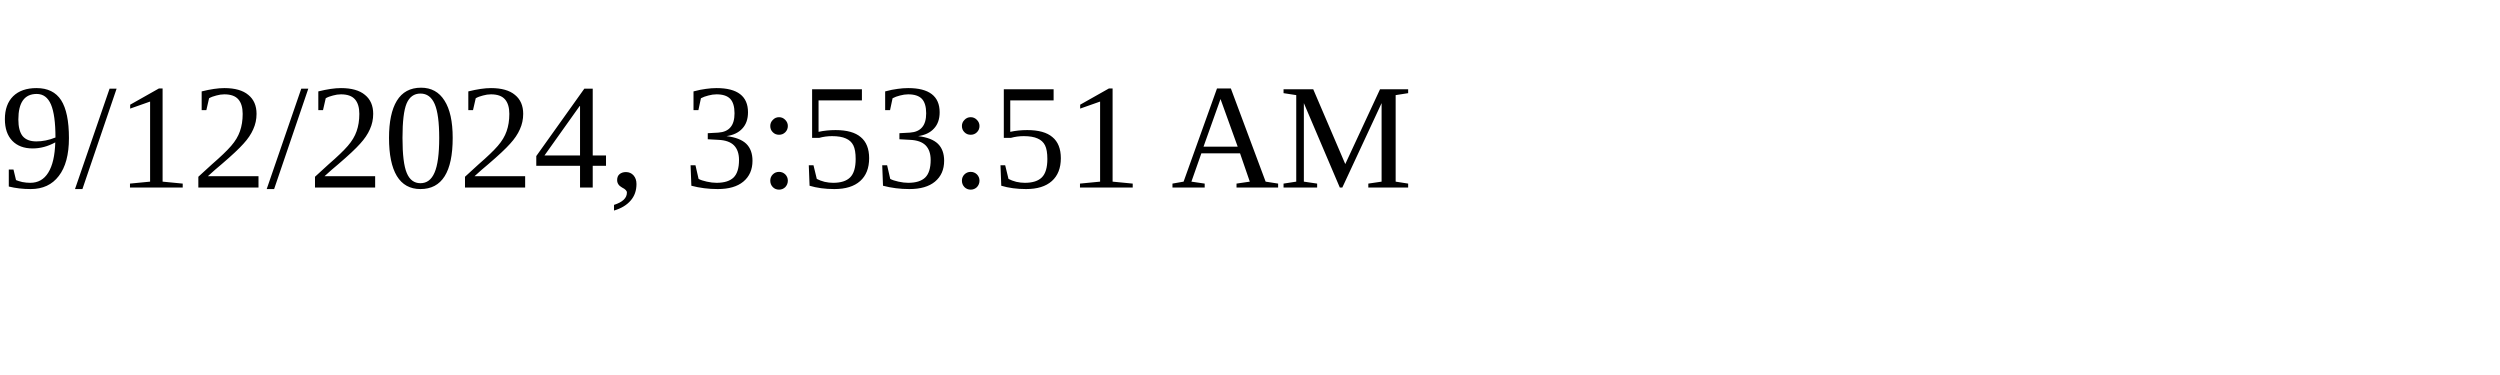
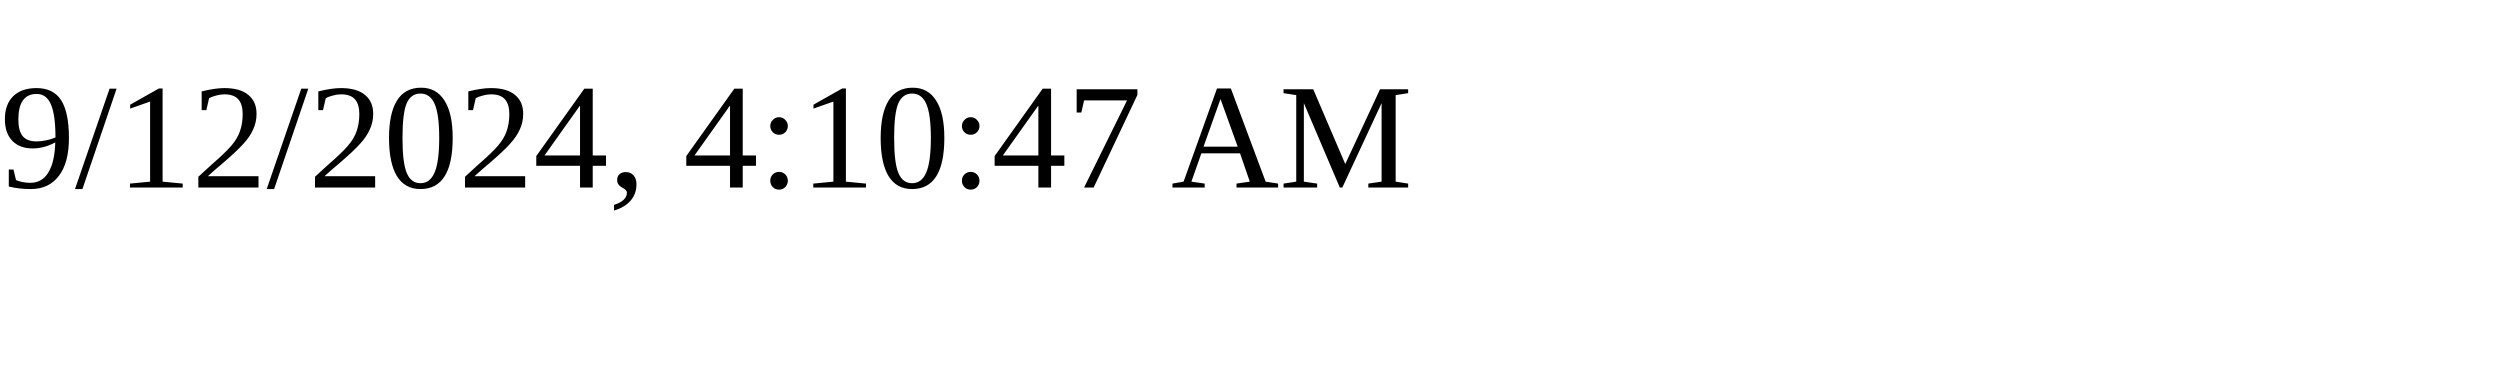
<svg xmlns="http://www.w3.org/2000/svg" height="30" width="200">
-   <text x="0" y="15">9/12/2024, 3:53:51 AM</text>
+   <text x="0" y="15">9/12/2024, 4:10:47 AM</text>
</svg>
